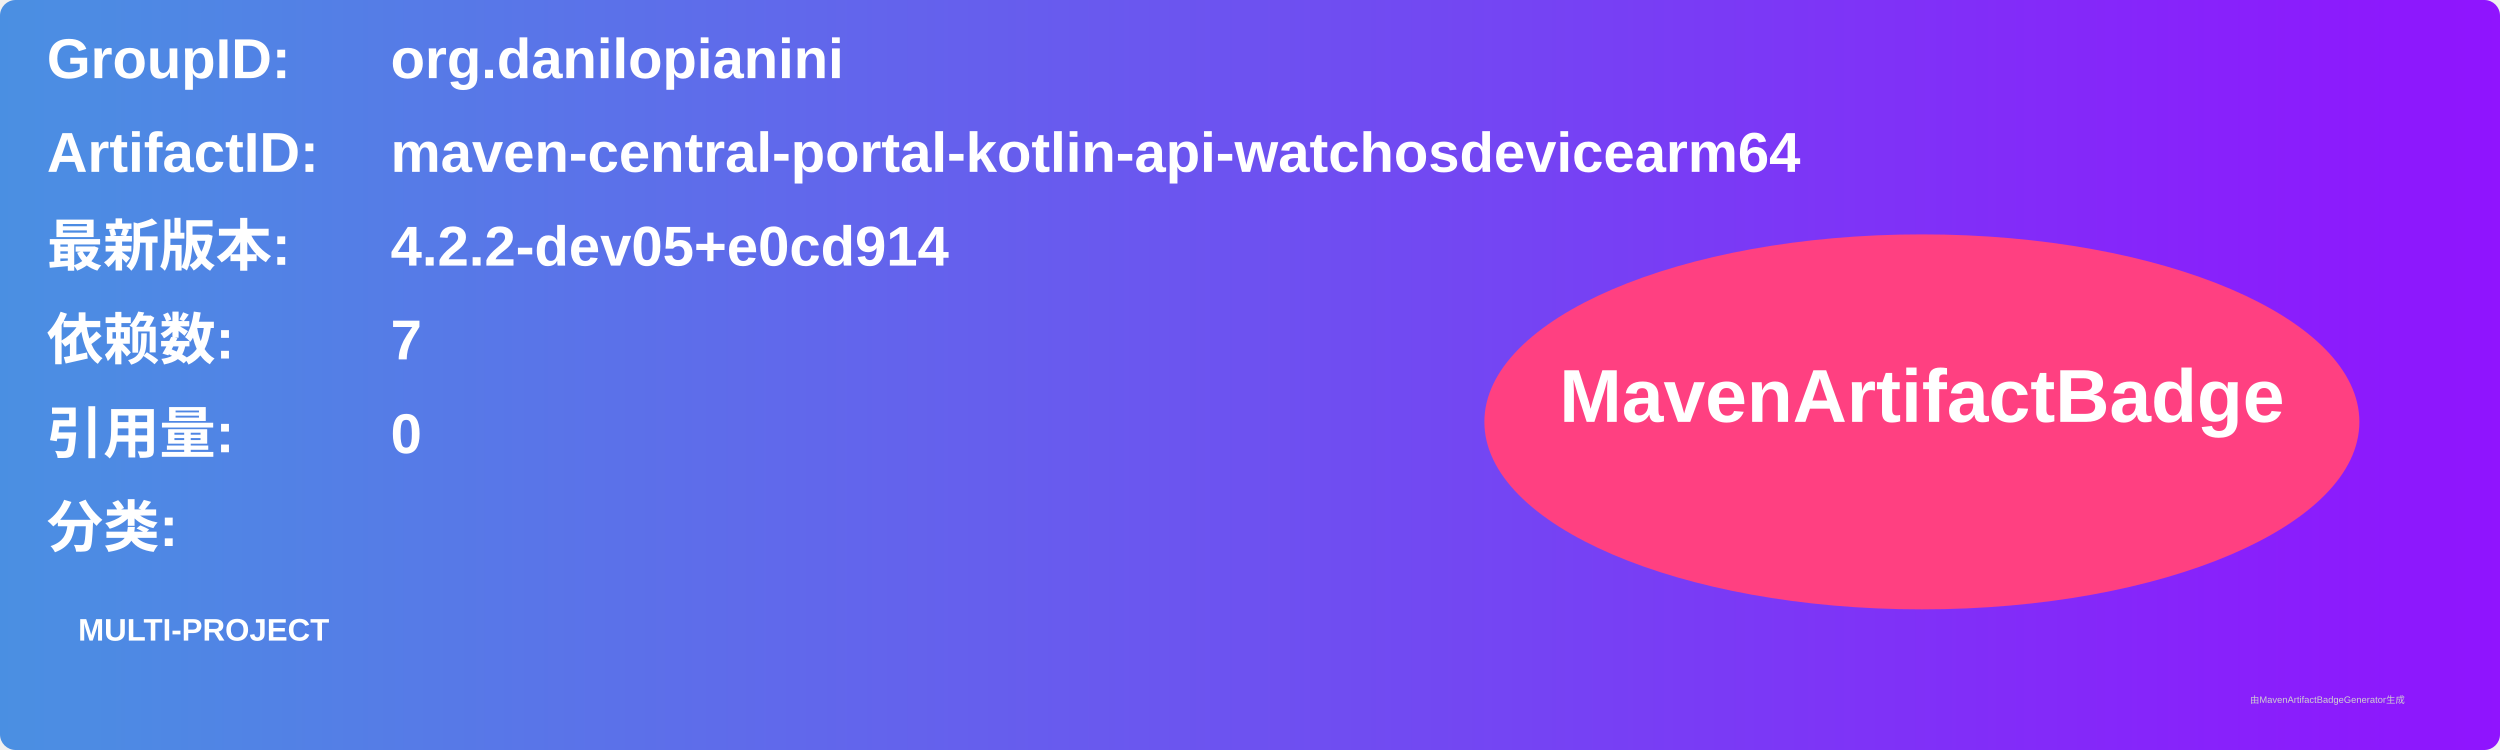
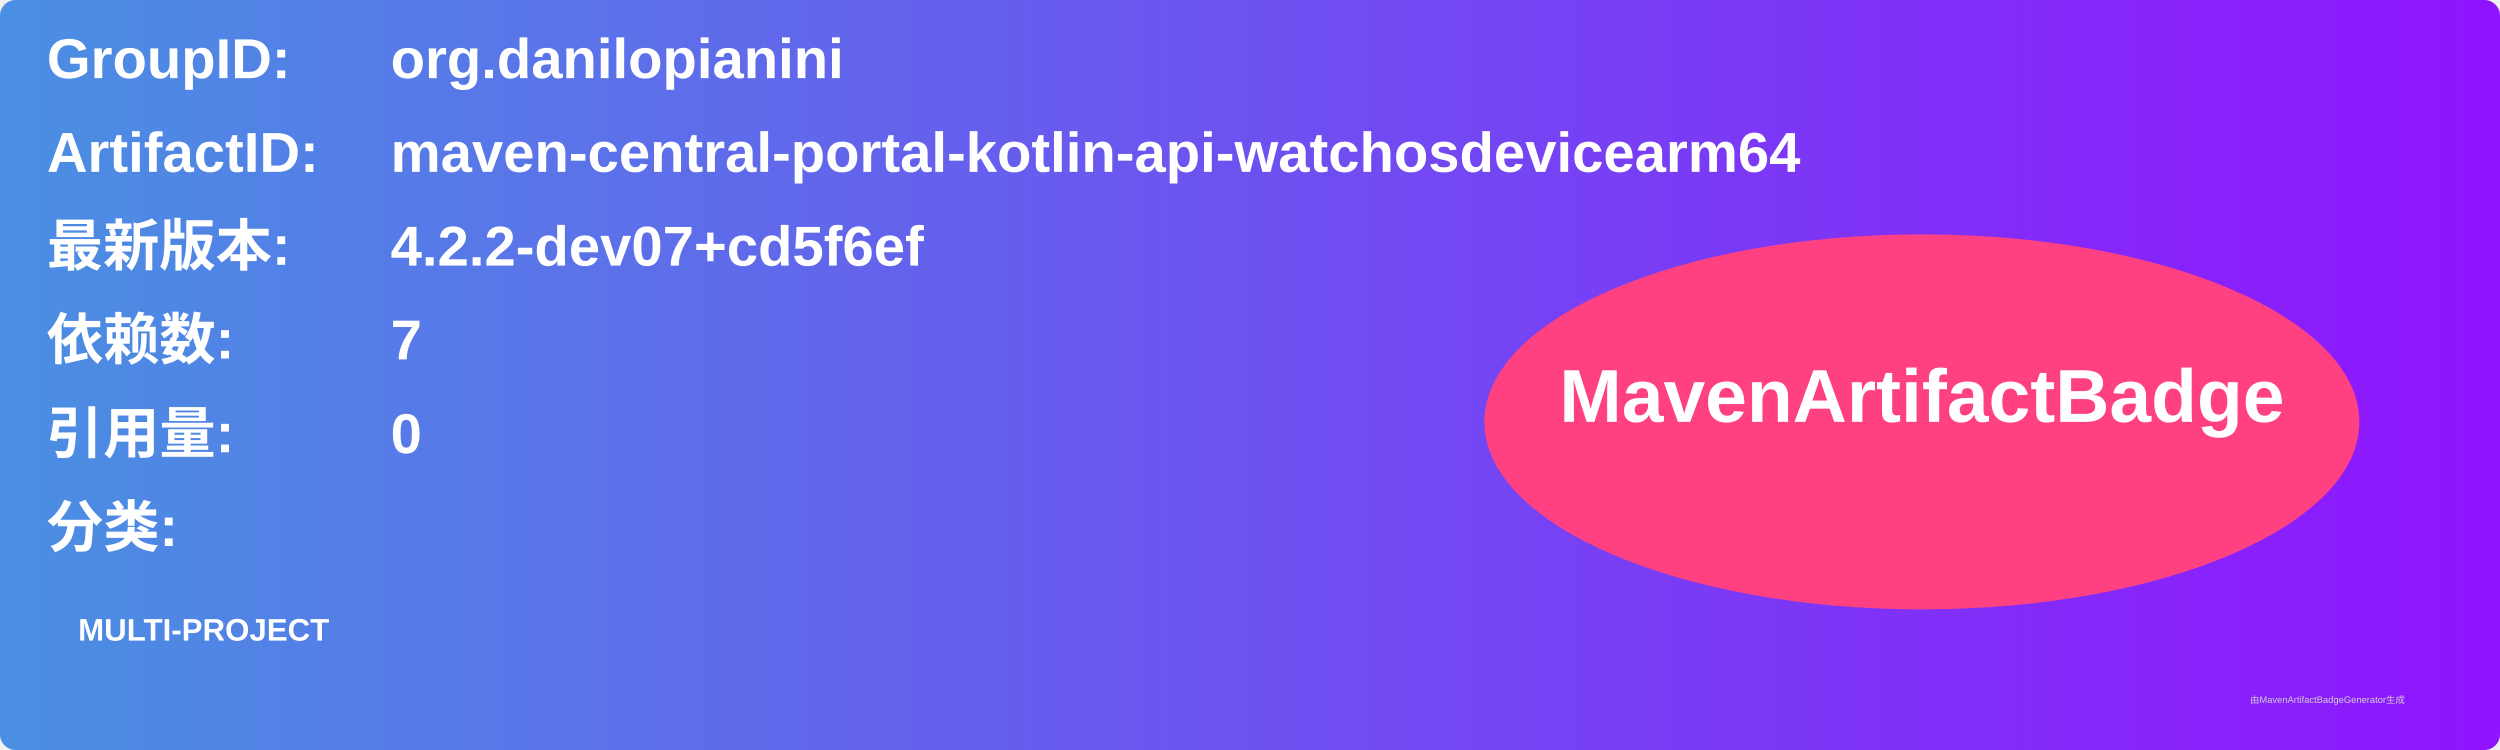
<svg xmlns="http://www.w3.org/2000/svg" width="800" height="240" viewBox="0 0 800 240">
  <linearGradient id="grad" x1="0%" y1="0%" x2="100%" y2="0%">
    <stop offset="0%" stop-color="#4a90e2" />
    <stop offset="100%" stop-color="#9013fe" />
  </linearGradient>
  <rect width="100%" height="100%" rx="5" ry="5" fill="url(#grad)" />
  <g transform="translate(15, 15)">
    <text x="0" y="10" font-family="Arial" font-size="18" fill="white" font-weight="bold" width="260">GroupID:</text>
    <text x="110" y="10" font-family="Arial" font-size="18" fill="white" font-weight="bold" width="460">org.danilopianini</text>
    <text x="0" y="40" font-family="Arial" font-size="18" fill="white" font-weight="bold" width="260">ArtifactID:</text>
    <text x="110" y="40" font-family="Arial" font-size="18" fill="white" font-weight="bold" width="460">maven-central-portal-kotlin-api-watchosdevicearm64</text>
    <text x="0" y="70" font-family="Arial" font-size="18" fill="white" font-weight="bold">最新版本:</text>
    <text x="110" y="70" font-family="Arial" font-size="18" fill="white" font-weight="bold">
-       <tspan font-weight="bold">4.2.2-dev05+e0cd914</tspan>
+       <tspan font-weight="bold">4.2.2-dev07+cd5f6ef</tspan>
    </text>
    <text x="0" y="100" font-family="Arial" font-size="18" fill="white" font-weight="bold">依赖数: </text>
    <text x="110" y="100" font-family="Arial" font-size="18" fill="white">
      <tspan font-weight="bold">7</tspan>
    </text>
    <text x="0" y="130" font-family="Arial" font-size="18" fill="white" font-weight="bold">引用量: </text>
    <text x="110" y="130" font-family="Arial" font-size="18" fill="white">
      <tspan font-weight="bold">0</tspan>
    </text>
    <text x="0" y="160" font-family="Arial" font-size="18" fill="white" font-weight="bold">分类:</text>
    <text x="10" y="190" font-family="Arial" font-size="10" fill="white">
      <tspan font-weight="bold">MULTI-PROJECT</tspan>
    </text>
    <ellipse cx="600" cy="120" rx="140" ry="60" fill="#ff4081" />
    <text x="600" y="120" text-anchor="middle" font-family="Arial" font-size="24" fill="white" font-weight="bold">MavenArtifactBadge</text>
  </g>
  <text x="720" y="225" font-family="Arial" font-size="3" fill="#d0d0d0">由MavenArtifactBadgeGenerator生成</text>
</svg>
